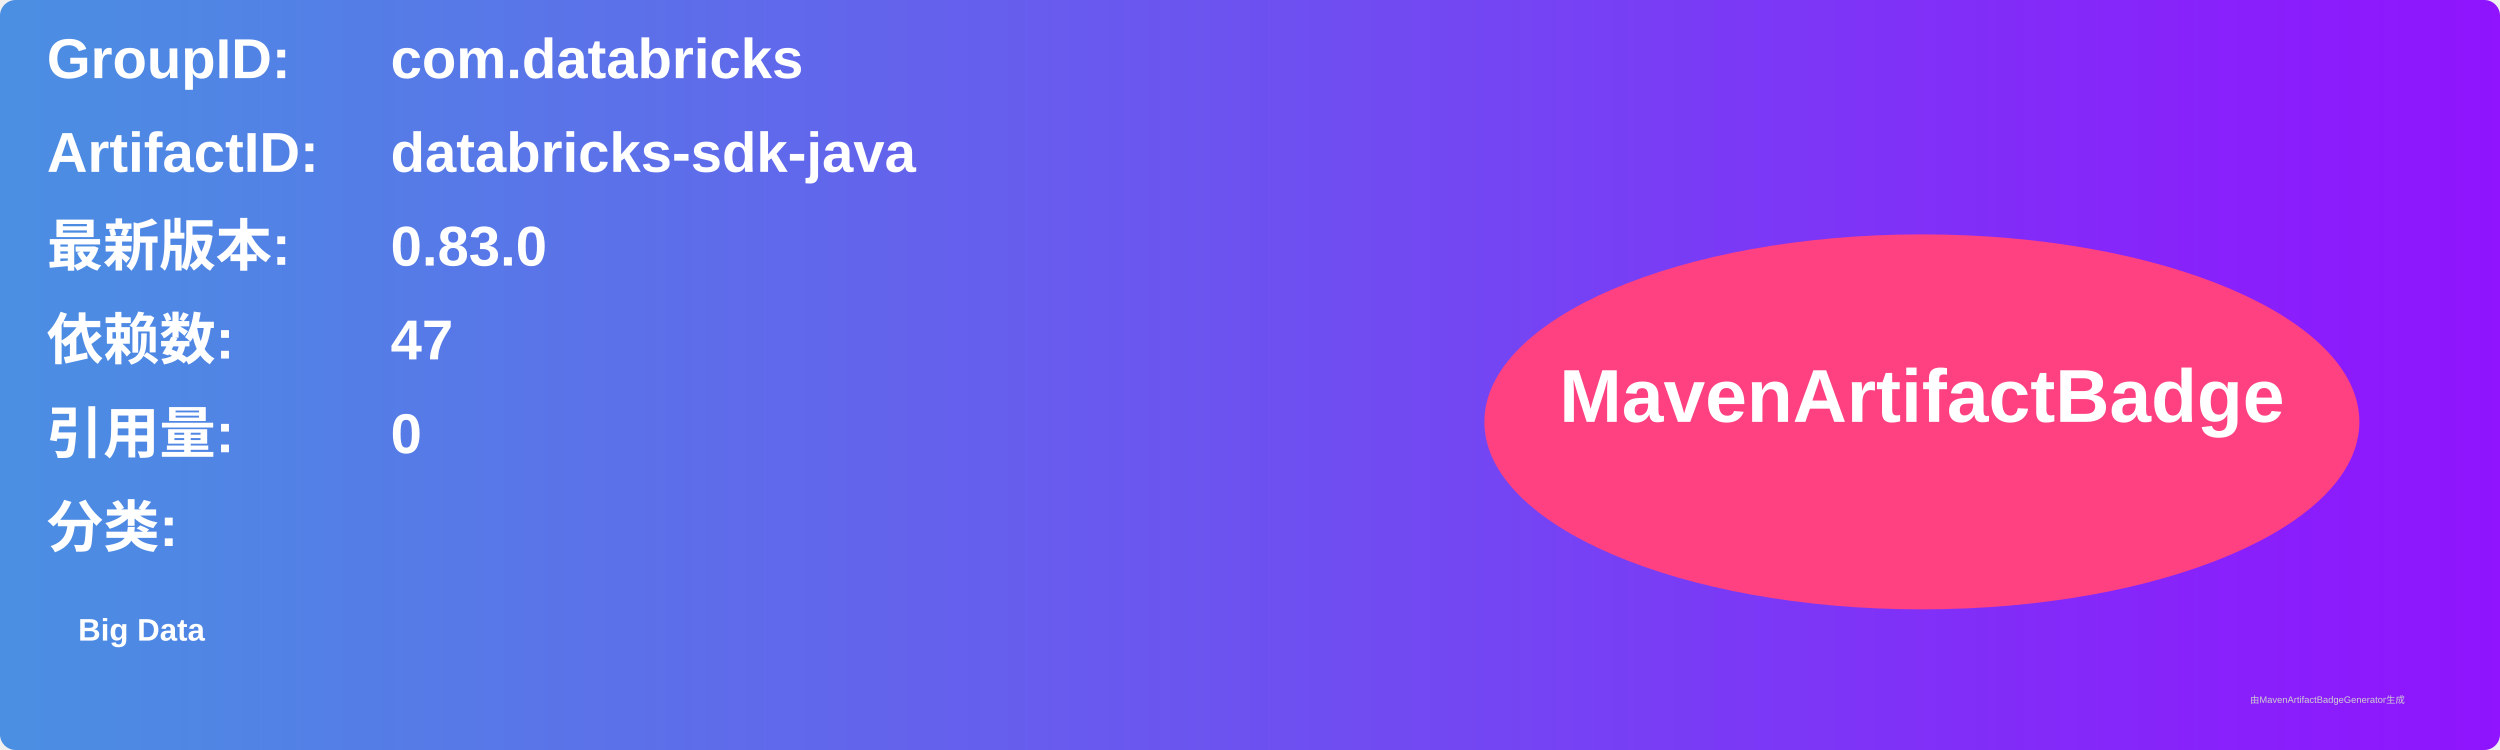
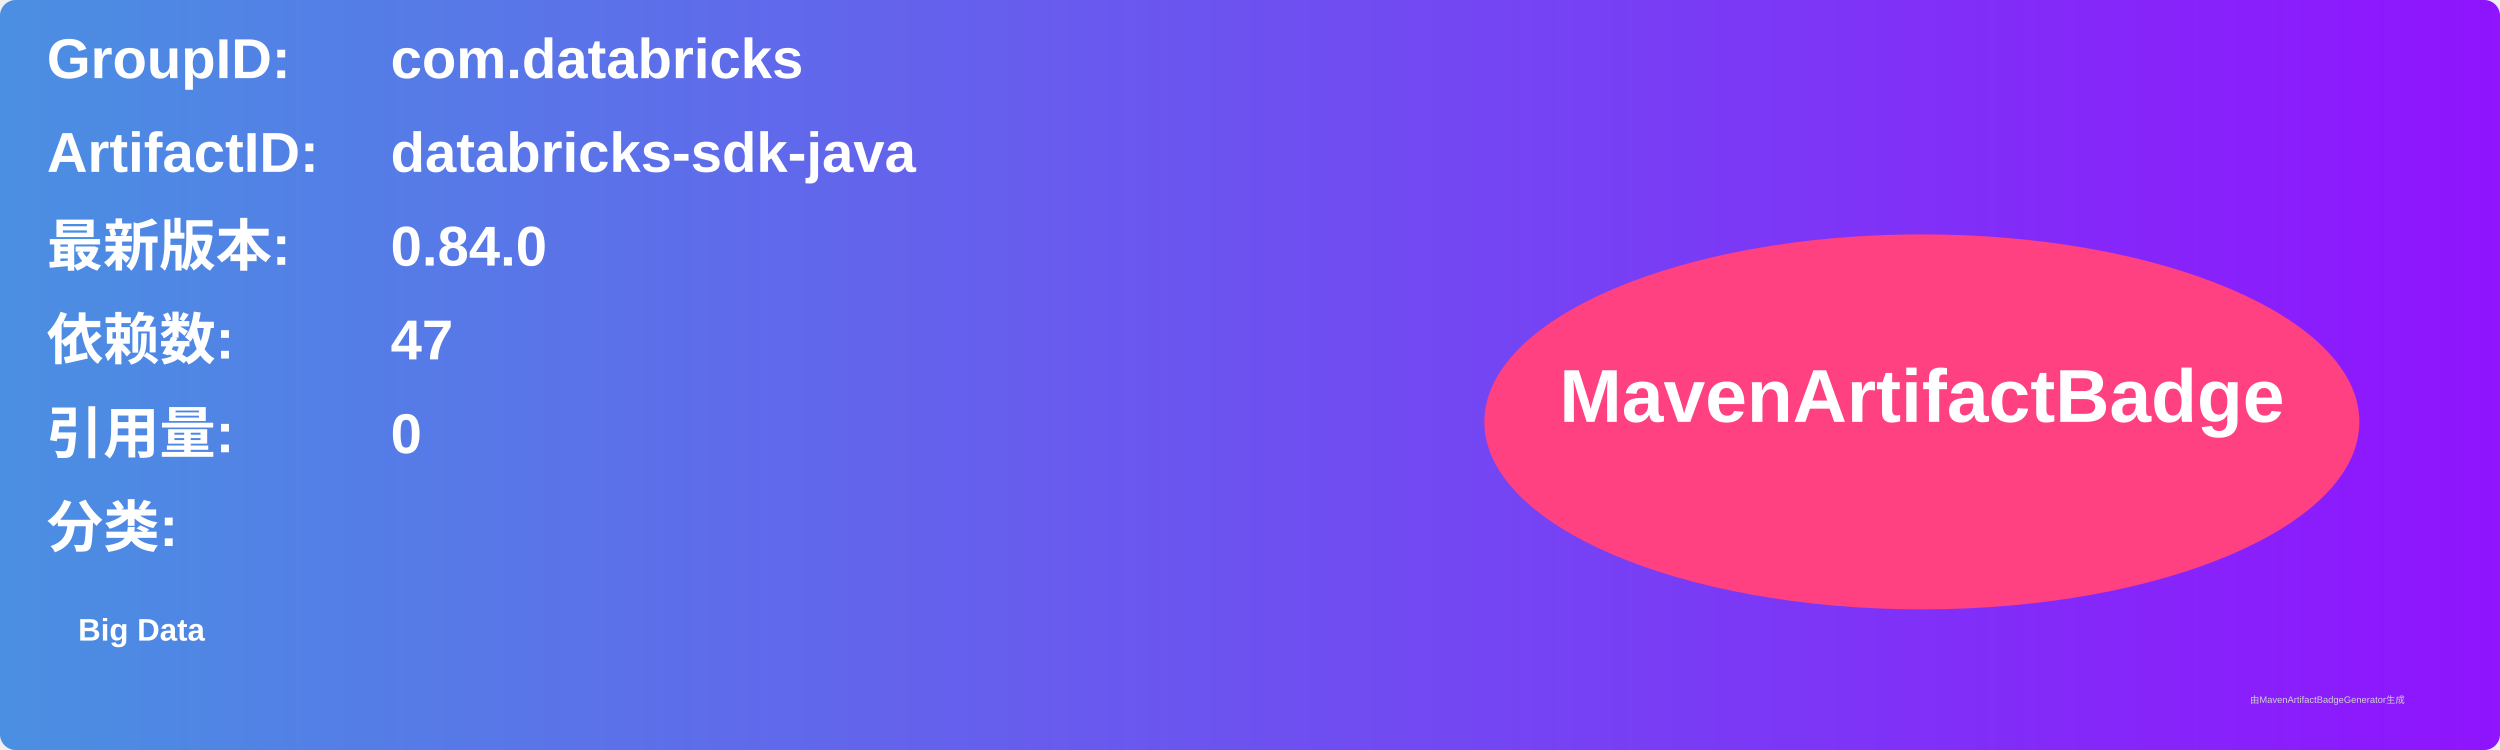
<svg xmlns="http://www.w3.org/2000/svg" width="800" height="240" viewBox="0 0 800 240">
  <linearGradient id="grad" x1="0%" y1="0%" x2="100%" y2="0%">
    <stop offset="0%" stop-color="#4a90e2" />
    <stop offset="100%" stop-color="#9013fe" />
  </linearGradient>
  <rect width="100%" height="100%" rx="5" ry="5" fill="url(#grad)" />
  <g transform="translate(15, 15)">
    <text x="0" y="10" font-family="Arial" font-size="18" fill="white" font-weight="bold" width="260">GroupID:</text>
    <text x="110" y="10" font-family="Arial" font-size="18" fill="white" font-weight="bold" width="460">com.databricks</text>
    <text x="0" y="40" font-family="Arial" font-size="18" fill="white" font-weight="bold" width="260">ArtifactID:</text>
    <text x="110" y="40" font-family="Arial" font-size="18" fill="white" font-weight="bold" width="460">databricks-sdk-java</text>
    <text x="0" y="70" font-family="Arial" font-size="18" fill="white" font-weight="bold">最新版本:</text>
    <text x="110" y="70" font-family="Arial" font-size="18" fill="white" font-weight="bold">
-       <tspan font-weight="bold">0.83.0</tspan>
+       <tspan font-weight="bold">0.84.0</tspan>
    </text>
    <text x="0" y="100" font-family="Arial" font-size="18" fill="white" font-weight="bold">依赖数: </text>
    <text x="110" y="100" font-family="Arial" font-size="18" fill="white">
      <tspan font-weight="bold">47</tspan>
    </text>
    <text x="0" y="130" font-family="Arial" font-size="18" fill="white" font-weight="bold">引用量: </text>
    <text x="110" y="130" font-family="Arial" font-size="18" fill="white">
      <tspan font-weight="bold">0</tspan>
    </text>
    <text x="0" y="160" font-family="Arial" font-size="18" fill="white" font-weight="bold">分类:</text>
    <text x="10" y="190" font-family="Arial" font-size="10" fill="white">
      <tspan font-weight="bold">Big Data</tspan>
    </text>
    <ellipse cx="600" cy="120" rx="140" ry="60" fill="#ff4081" />
    <text x="600" y="120" text-anchor="middle" font-family="Arial" font-size="24" fill="white" font-weight="bold">MavenArtifactBadge</text>
  </g>
  <text x="720" y="225" font-family="Arial" font-size="3" fill="#d0d0d0">由MavenArtifactBadgeGenerator生成</text>
</svg>
